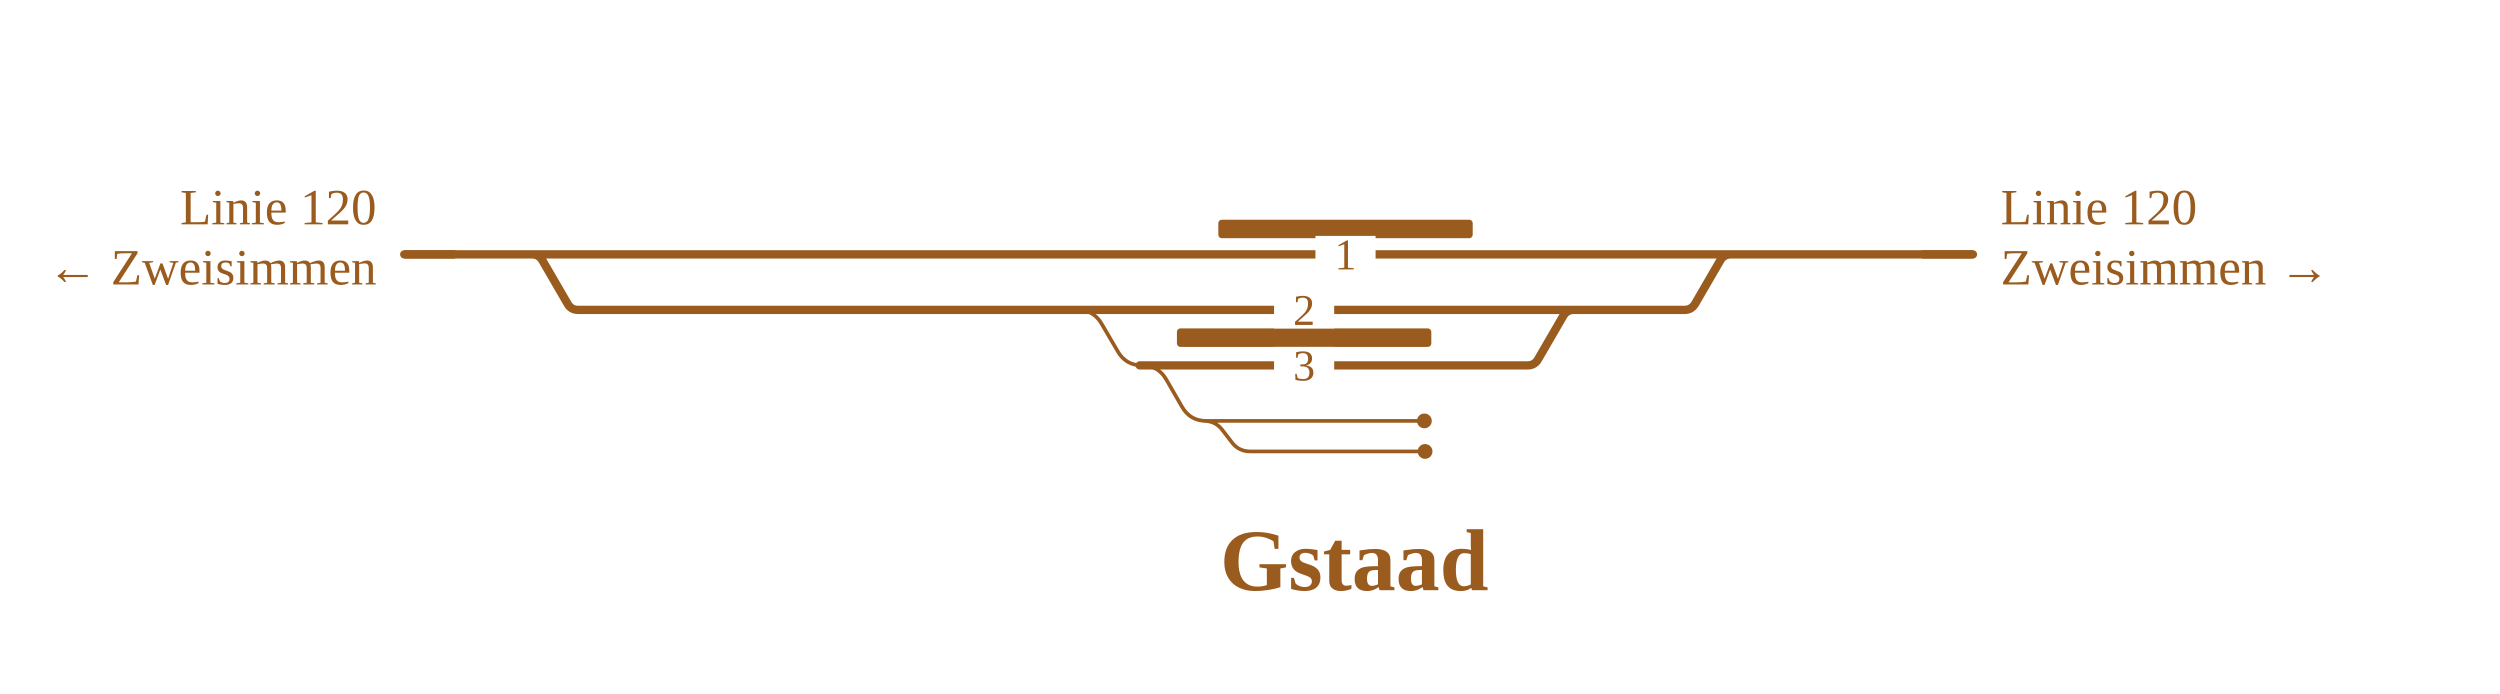
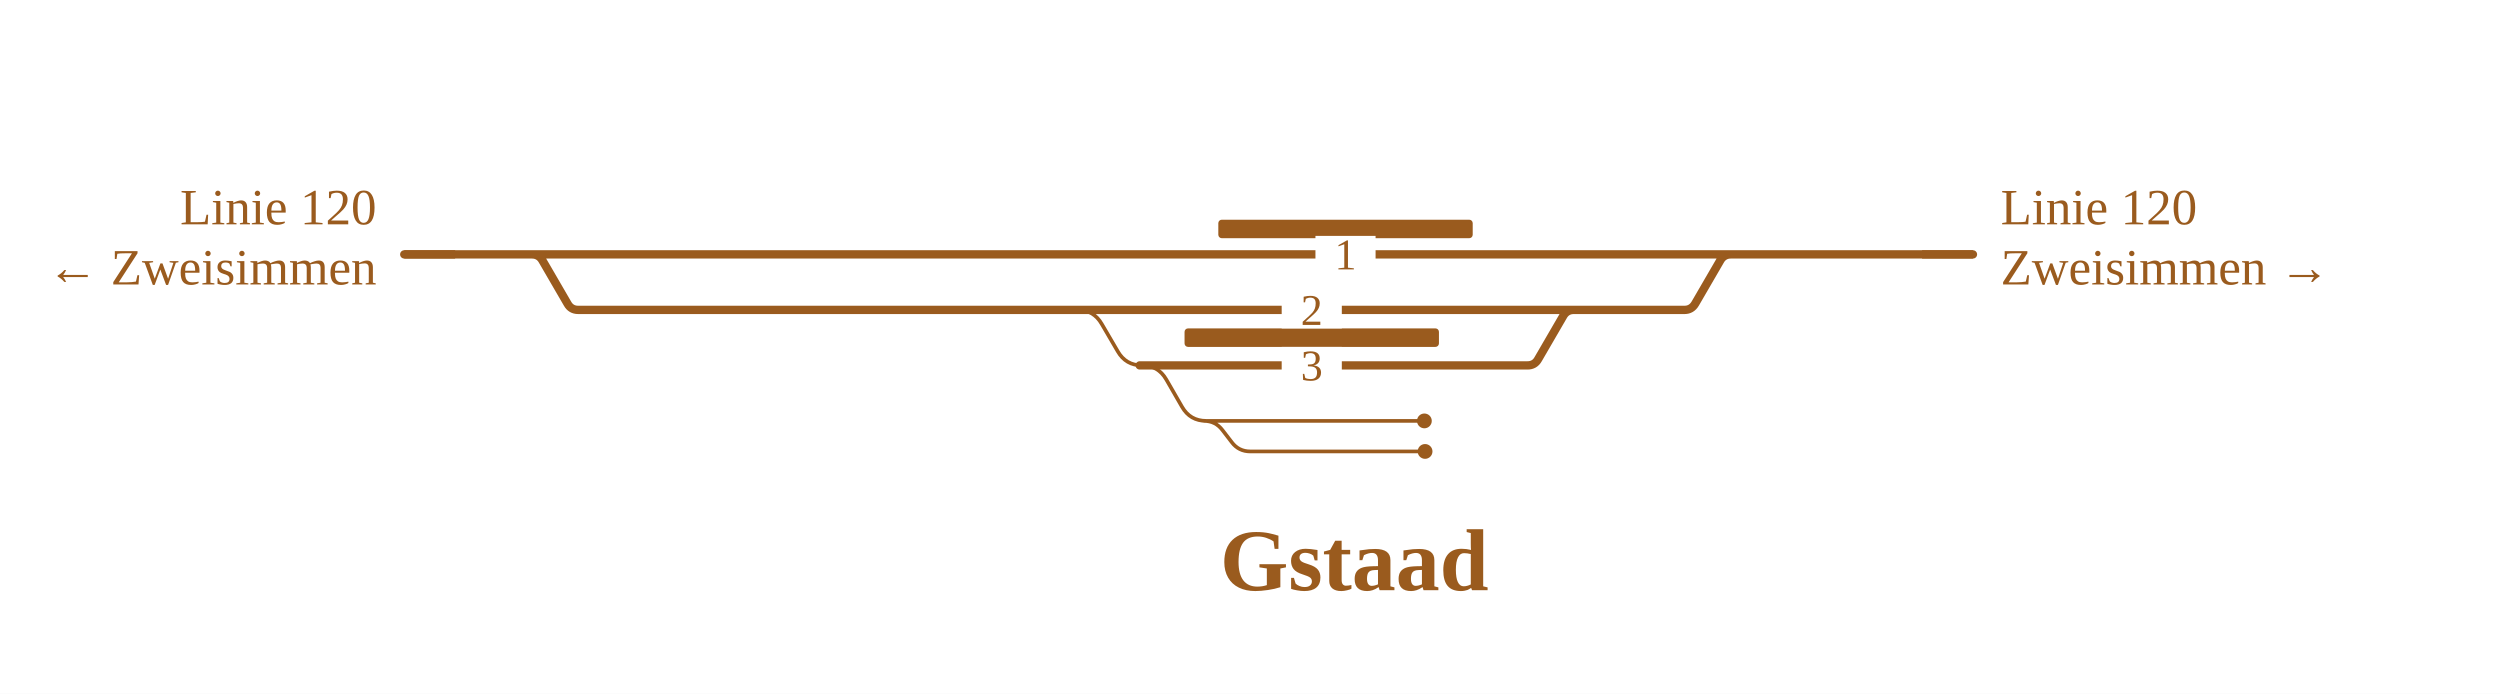
<svg xmlns="http://www.w3.org/2000/svg" viewBox="0 0 1081 300" width="1081" height="300" font-family="Fira Sans, Source Sans 3, Helvetica, Arial, sans-serif">
  <rect width="100%" height="100%" fill="#fff" />
  <g fill="none" stroke-linecap="round" stroke-linejoin="round">
    <path d="M492.8,158.0H493.8Q500.8,158.0 504.3,164.1L511.1,175.9Q514.6,182.0 521.6,182.0H522.6 M520.6,182.0H615.9 M520.6,182.0H520.6Q525.6,182.0 528.6,186.0L532.6,191.2Q535.6,195.2 540.6,195.2H540.6M540.6,195.2H616.2 M464.9,134.0H465.9Q472.9,134.0 476.4,140.1L483.3,151.9Q486.8,158.0 493.8,158.0H494.8" stroke="#9a5b1e" stroke-width="1.6" />
    <path d="M340.4,110.0H360.7 M748.4,110.0H853.1 M360.7,110.0H502.4 M230.0,110.0H230.0Q233.1,110.0 234.6,112.7L245.4,131.3Q246.9,134.0 250.0,134.0H250.0M250.0,134.0H340.2 M680.5,134.0H728.4M728.4,134.0H728.4Q731.4,134.0 733.0,131.3L743.8,112.7Q745.3,110.0 748.4,110.0H748.4 M464.9,134.0H680.5 M492.8,158.0H660.5M660.5,158.0H660.5Q663.6,158.0 665.1,155.3L675.9,136.7Q677.4,134.0 680.5,134.0H680.5 M340.2,134.0H362.2 M502.4,110.0H748.4 M362.2,134.0H464.9 M174.8,110.0H340.4" stroke="#9a5b1e" stroke-width="3.6" />
  </g>
  <rect x="526.8" y="95.0" width="110.0" height="8" rx="1.5" fill="#9a5b1e" />
-   <rect x="508.9" y="142.0" width="110.0" height="8" rx="1.5" fill="#9a5b1e" />
+   <rect x="512.2" y="142.0" width="110.0" height="8" rx="1.5" fill="#9a5b1e" />
  <circle cx="615.9" cy="182.0" r="3.2" fill="#9a5b1e" />
  <circle cx="616.2" cy="195.2" r="3.2" fill="#9a5b1e" />
  <rect x="568.8" y="102.0" width="26" height="16" fill="#fff" />
  <text x="581.8" y="116.5" font-size="19" text-anchor="middle" fill="#9a5b1e">1</text>
-   <rect x="550.9" y="126.0" width="26" height="16" fill="#fff" />
-   <text x="563.9" y="140.5" font-size="19" text-anchor="middle" fill="#9a5b1e">2</text>
-   <rect x="550.9" y="150.0" width="26" height="16" fill="#fff" />
-   <text x="563.9" y="164.5" font-size="19" text-anchor="middle" fill="#9a5b1e">3</text>
+   <rect x="554.2" y="126.0" width="26" height="16" fill="#fff" />
+   <text x="567.2" y="140.5" font-size="19" text-anchor="middle" fill="#9a5b1e">2</text>
+   <rect x="554.2" y="150.0" width="26" height="16" fill="#fff" />
+   <text x="567.2" y="164.5" font-size="19" text-anchor="middle" fill="#9a5b1e">3</text>
  <path d="M831.1,110.0H853.1" stroke="#9a5b1e" stroke-width="3.6" fill="none" />
  <path d="M196.8,110.0H174.8" stroke="#9a5b1e" stroke-width="3.6" fill="none" />
  <text x="865.1" y="97.0" font-size="22" text-anchor="start" fill="#9a5b1e">Linie 120</text>
  <text x="865.1" y="123.0" font-size="22" text-anchor="start" fill="#9a5b1e">Zweisimmen →</text>
  <text x="162.8" y="97.0" font-size="22" text-anchor="end" fill="#9a5b1e">Linie 120</text>
  <text x="162.8" y="123.0" font-size="22" text-anchor="end" fill="#9a5b1e">← Zweisimmen</text>
  <text x="585.6" y="255.2" font-size="38" font-weight="700" text-anchor="middle" fill="#9a5b1e">Gstaad</text>
</svg>
